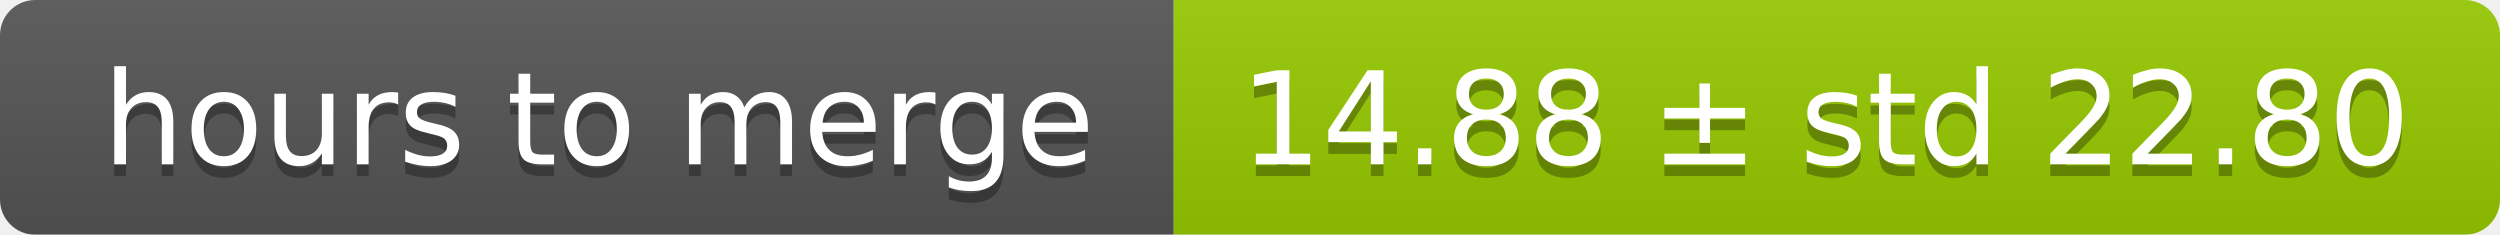
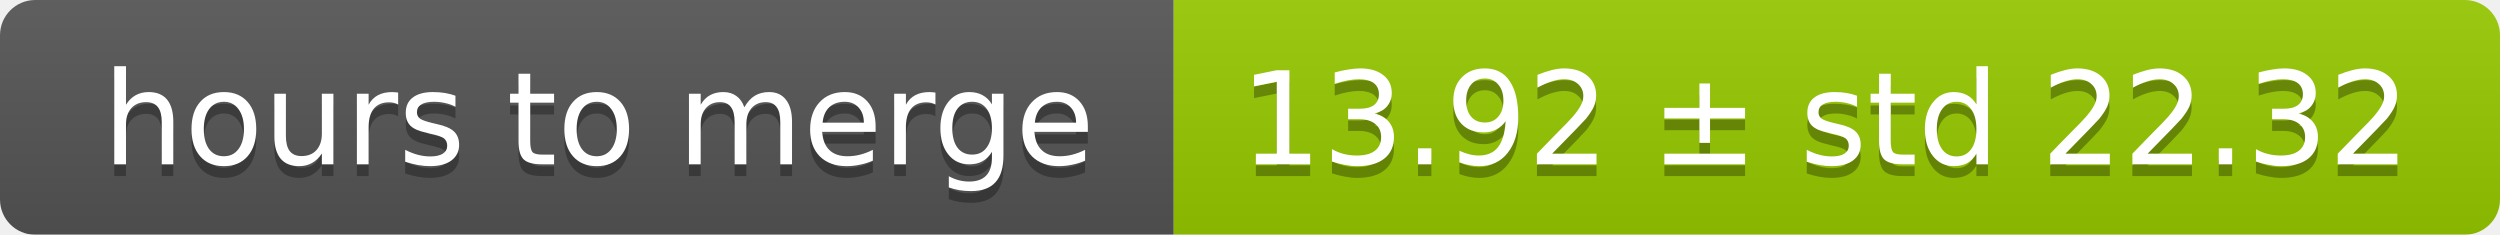
<svg xmlns="http://www.w3.org/2000/svg" width="213" height="20">
  <linearGradient id="smooth" x2="0" y2="100%">
    <stop offset="0" stop-color="#bbb" stop-opacity=".1" />
    <stop offset="1" stop-opacity=".1" />
  </linearGradient>
  <mask id="round">
    <rect width="213" height="20" rx="3" fill="#fff" />
  </mask>
  <g mask="url(#round)">
    <rect width="100" height="20" fill="#555" />
    <rect x="100" width="113" height="20" fill="#97ca00" />
    <rect width="213" height="20" fill="url(#smooth)" />
  </g>
  <g fill="#fff" text-anchor="middle" font-family="DejaVu Sans,Verdana,Geneva,sans-serif" font-size="11">
    <text x="51" y="15" fill="#010101" fill-opacity=".3">hours to merge</text>
    <text x="51" y="14">hours to merge</text>
-     <text x="155.5" y="15" fill="#010101" fill-opacity=".3">14.88 ± std 22.80</text>
-     <text x="155.5" y="14">14.88 ± std 22.80</text>
+     <text x="155.5" y="15" fill="#010101" fill-opacity=".3">13.92 ± std 22.32</text>
+     <text x="155.5" y="14">13.92 ± std 22.32</text>
  </g>
</svg>
